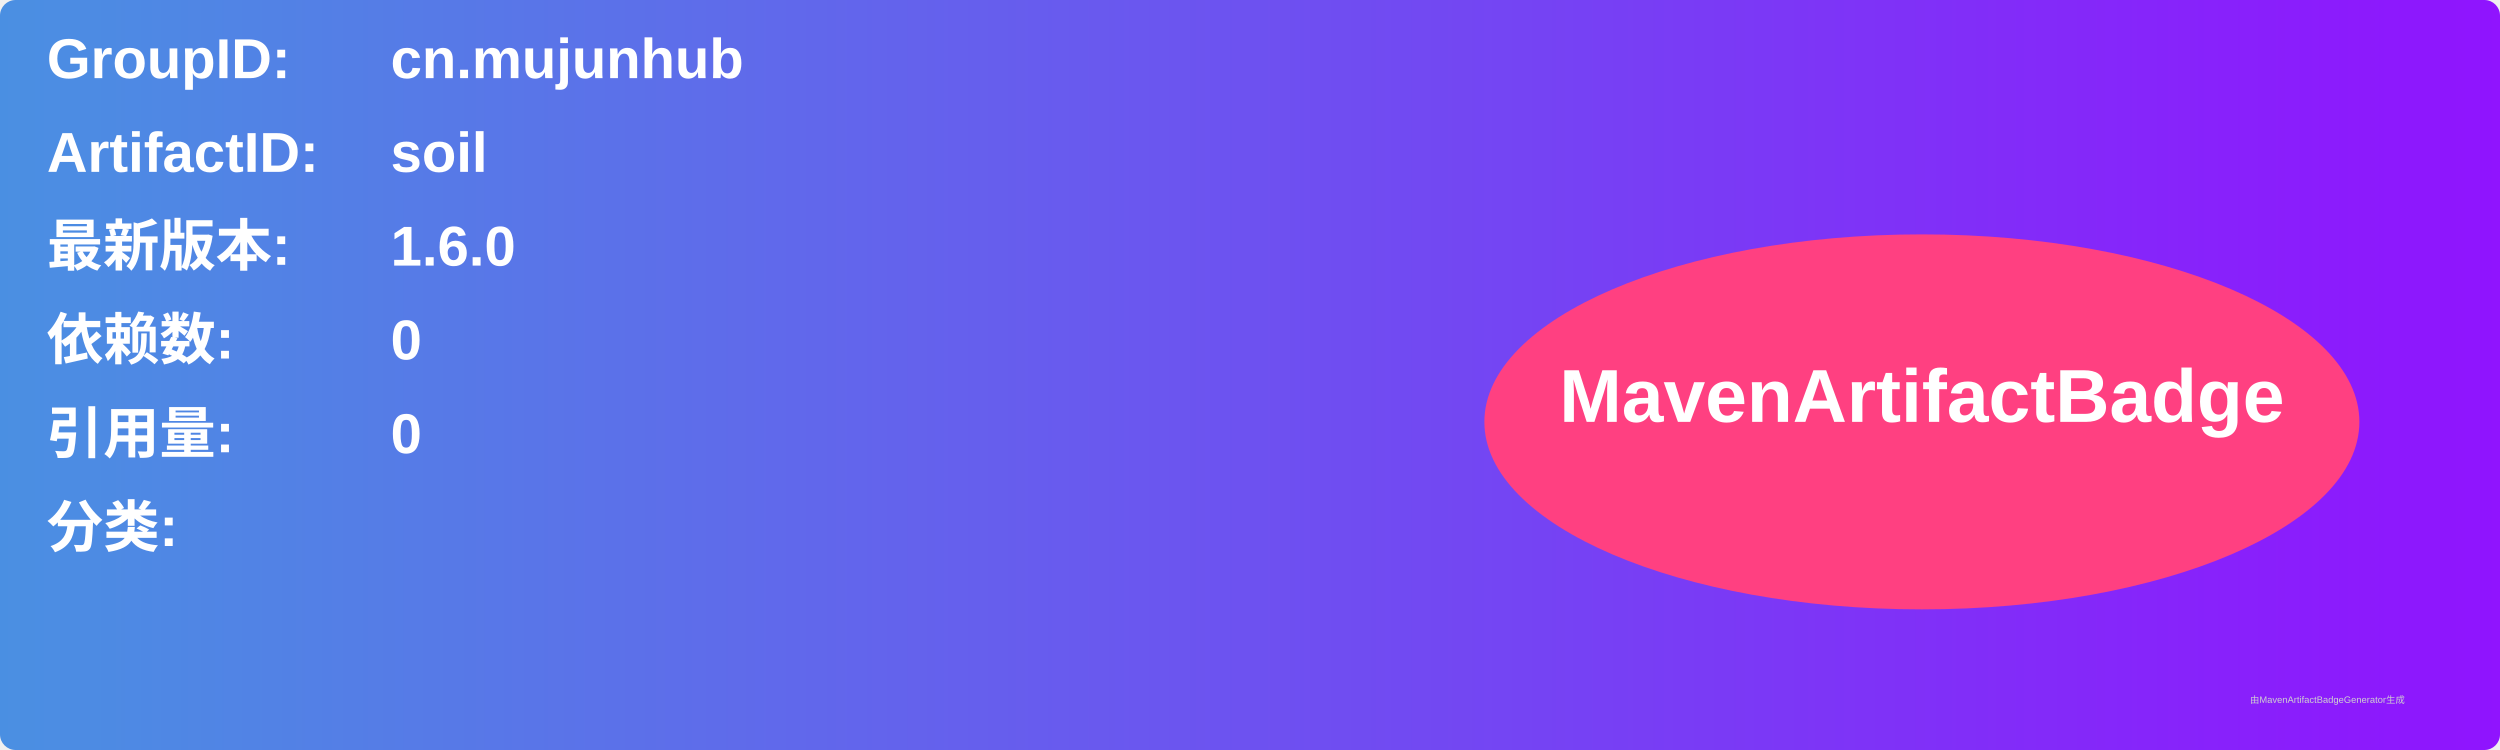
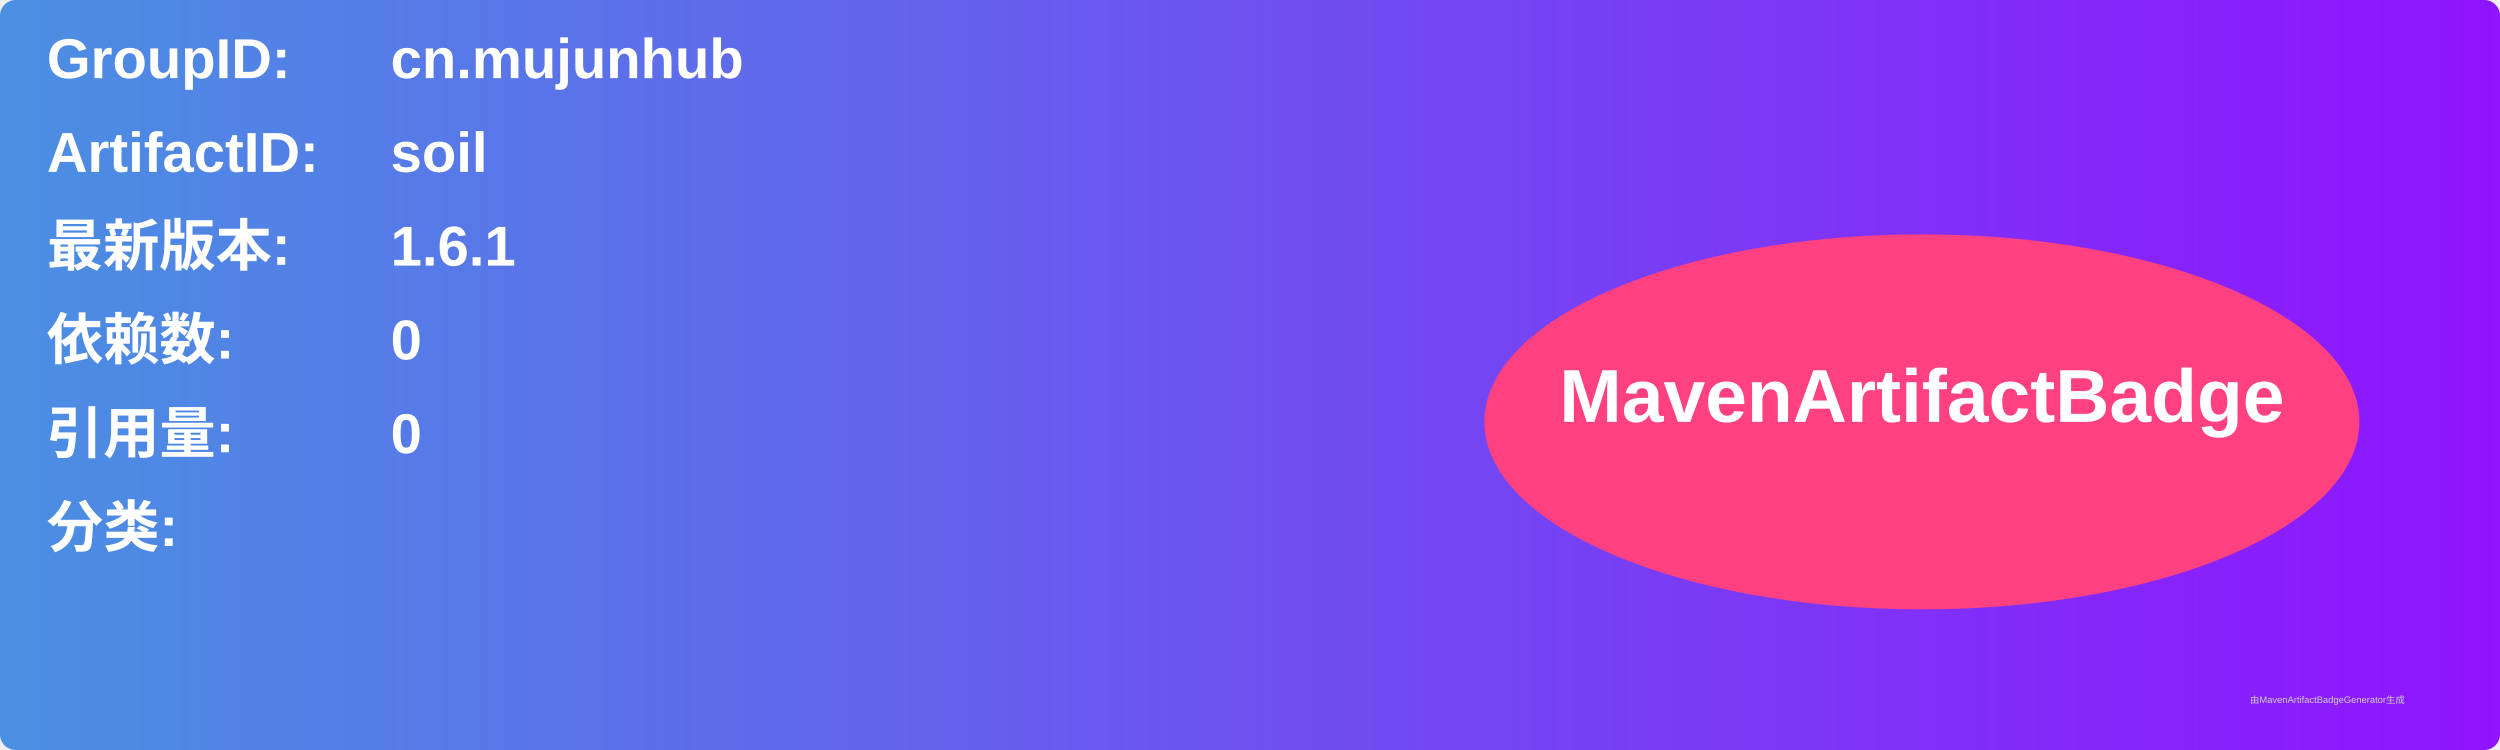
<svg xmlns="http://www.w3.org/2000/svg" width="800" height="240" viewBox="0 0 800 240">
  <linearGradient id="grad" x1="0%" y1="0%" x2="100%" y2="0%">
    <stop offset="0%" stop-color="#4a90e2" />
    <stop offset="100%" stop-color="#9013fe" />
  </linearGradient>
  <rect width="100%" height="100%" rx="5" ry="5" fill="url(#grad)" />
  <g transform="translate(15, 15)">
    <text x="0" y="10" font-family="Arial" font-size="18" fill="white" font-weight="bold" width="260">GroupID:</text>
    <text x="110" y="10" font-family="Arial" font-size="18" fill="white" font-weight="bold" width="460">cn.mujunhub</text>
    <text x="0" y="40" font-family="Arial" font-size="18" fill="white" font-weight="bold" width="260">ArtifactID:</text>
    <text x="110" y="40" font-family="Arial" font-size="18" fill="white" font-weight="bold" width="460">soil</text>
    <text x="0" y="70" font-family="Arial" font-size="18" fill="white" font-weight="bold">最新版本:</text>
    <text x="110" y="70" font-family="Arial" font-size="18" fill="white" font-weight="bold">
-       <tspan font-weight="bold">1.6.0</tspan>
+       <tspan font-weight="bold">1.6.1</tspan>
    </text>
    <text x="0" y="100" font-family="Arial" font-size="18" fill="white" font-weight="bold">依赖数: </text>
    <text x="110" y="100" font-family="Arial" font-size="18" fill="white">
      <tspan font-weight="bold">0</tspan>
    </text>
    <text x="0" y="130" font-family="Arial" font-size="18" fill="white" font-weight="bold">引用量: </text>
    <text x="110" y="130" font-family="Arial" font-size="18" fill="white">
      <tspan font-weight="bold">0</tspan>
    </text>
    <text x="0" y="160" font-family="Arial" font-size="18" fill="white" font-weight="bold">分类:</text>
    <text x="10" y="190" font-family="Arial" font-size="10" fill="white">
      <tspan font-weight="bold" />
    </text>
    <ellipse cx="600" cy="120" rx="140" ry="60" fill="#ff4081" />
    <text x="600" y="120" text-anchor="middle" font-family="Arial" font-size="24" fill="white" font-weight="bold">MavenArtifactBadge</text>
  </g>
  <text x="720" y="225" font-family="Arial" font-size="3" fill="#d0d0d0">由MavenArtifactBadgeGenerator生成</text>
</svg>
